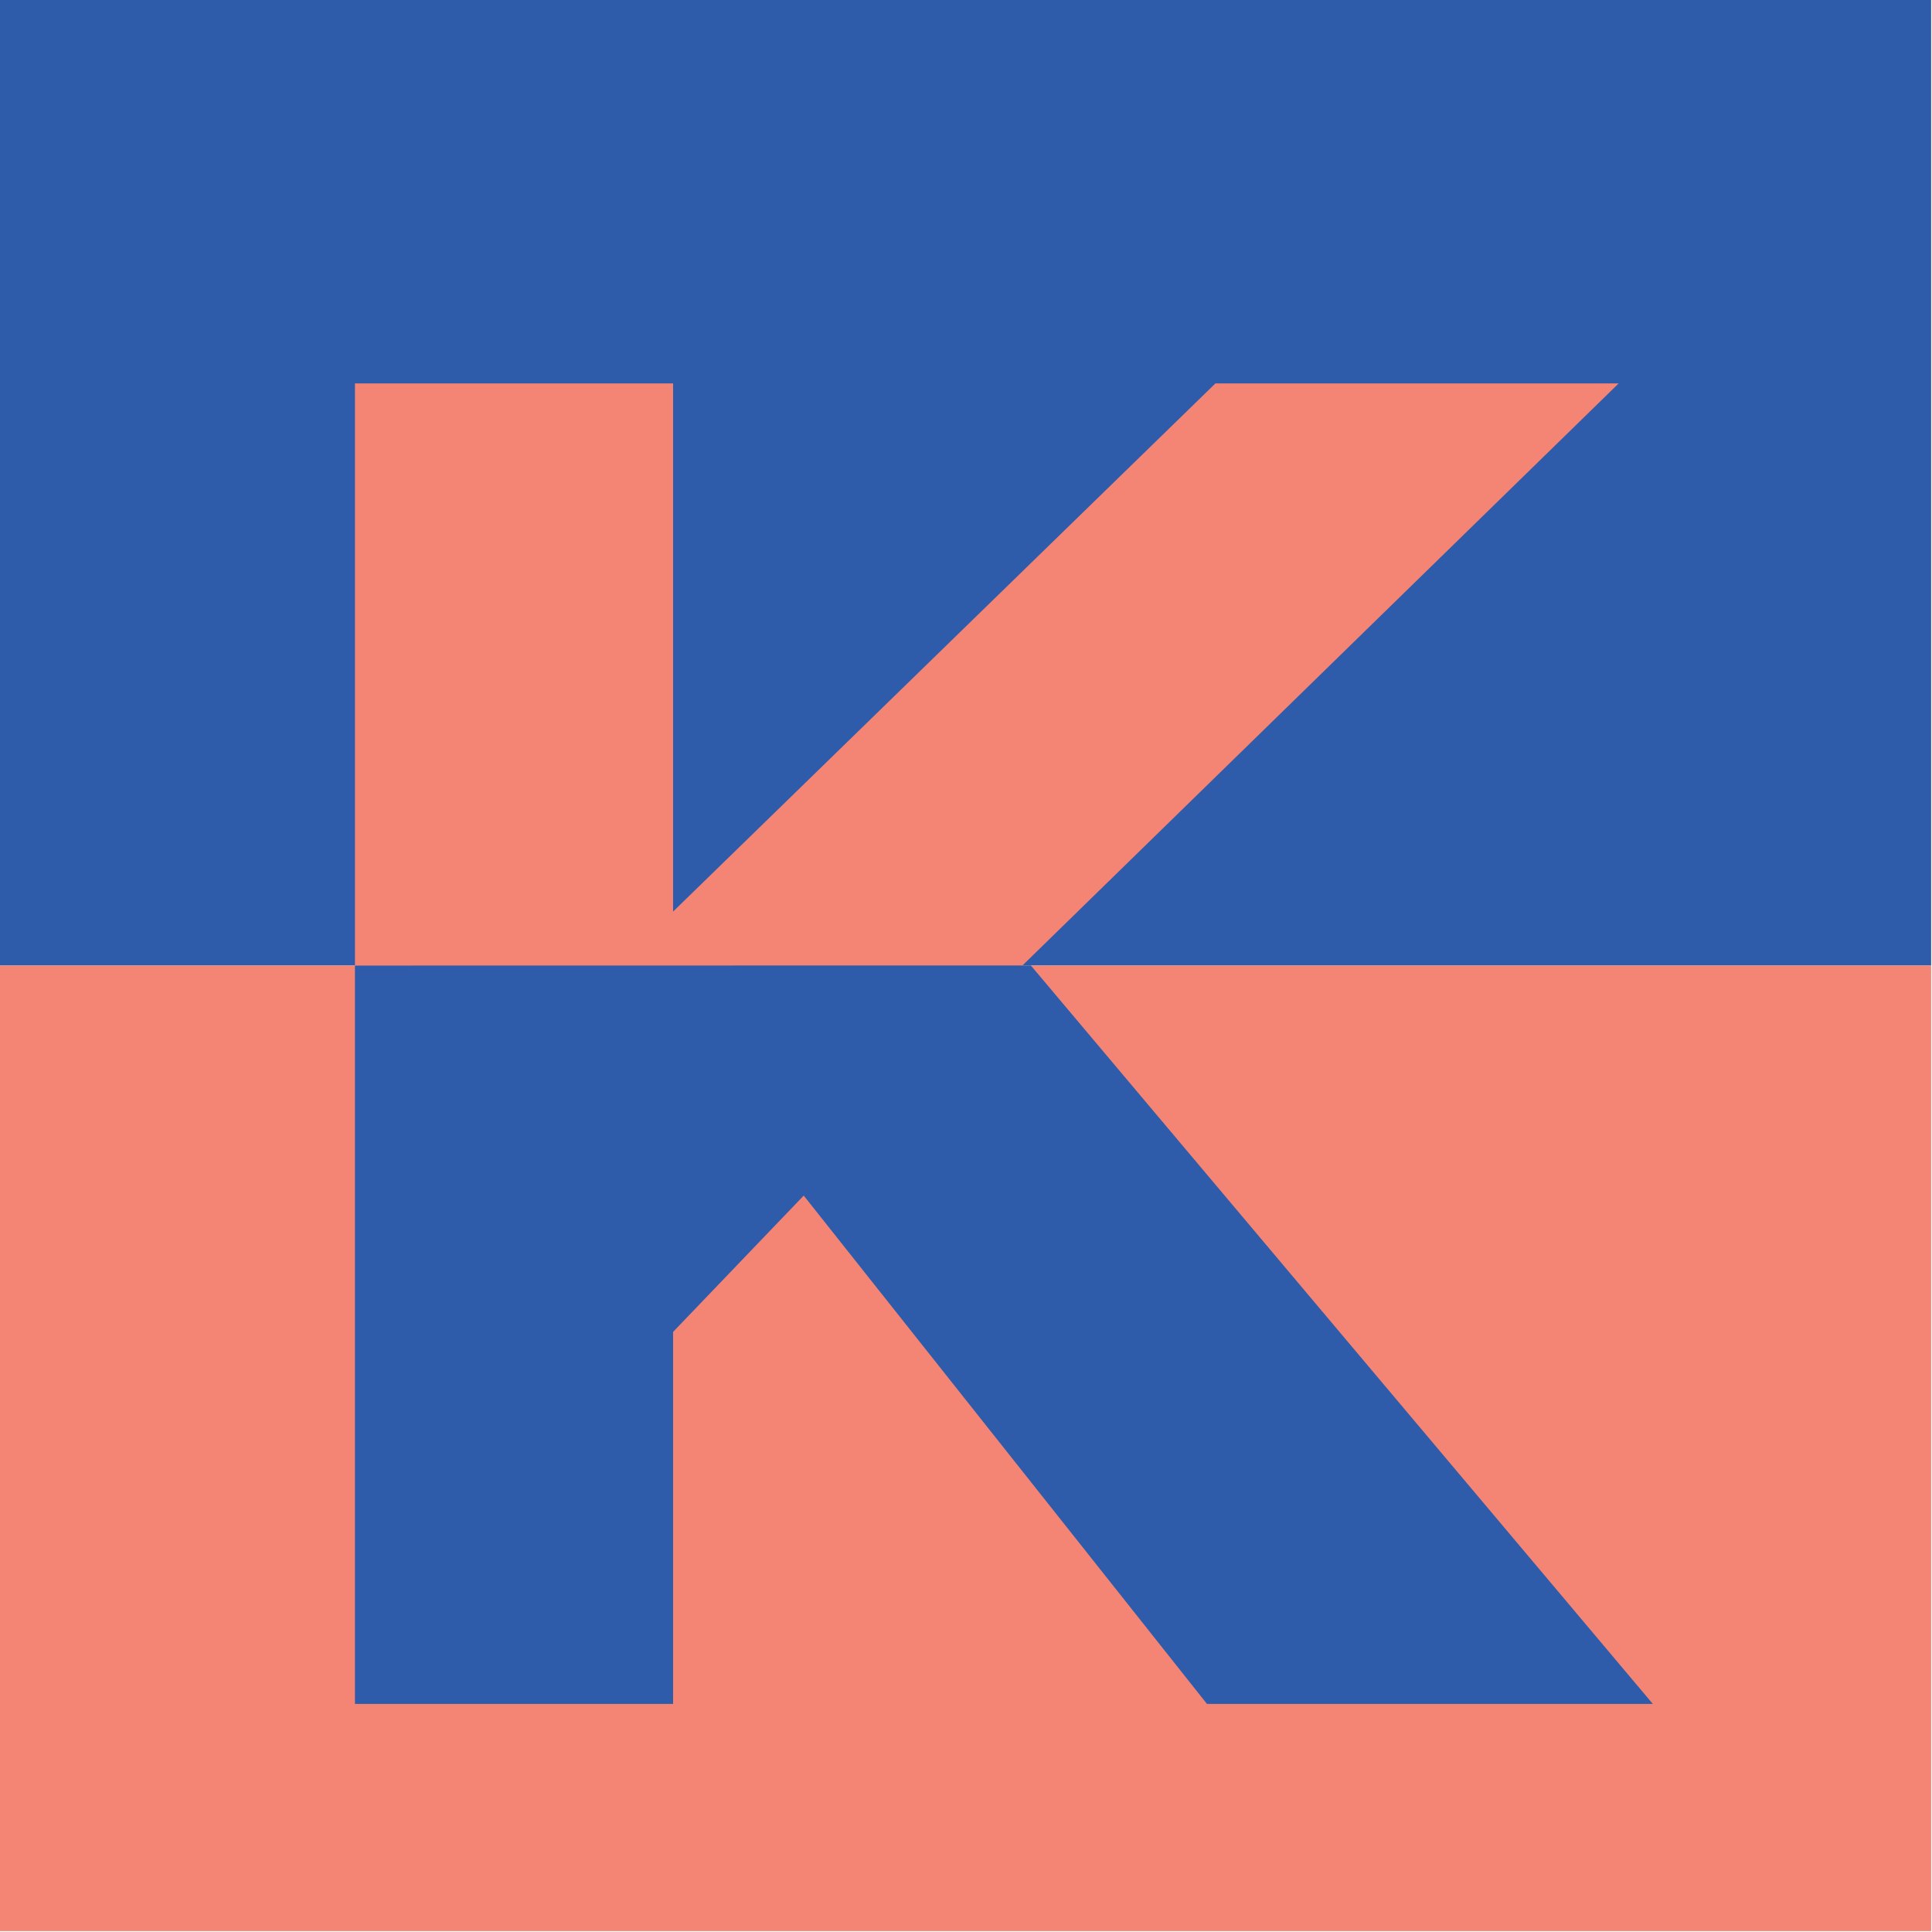
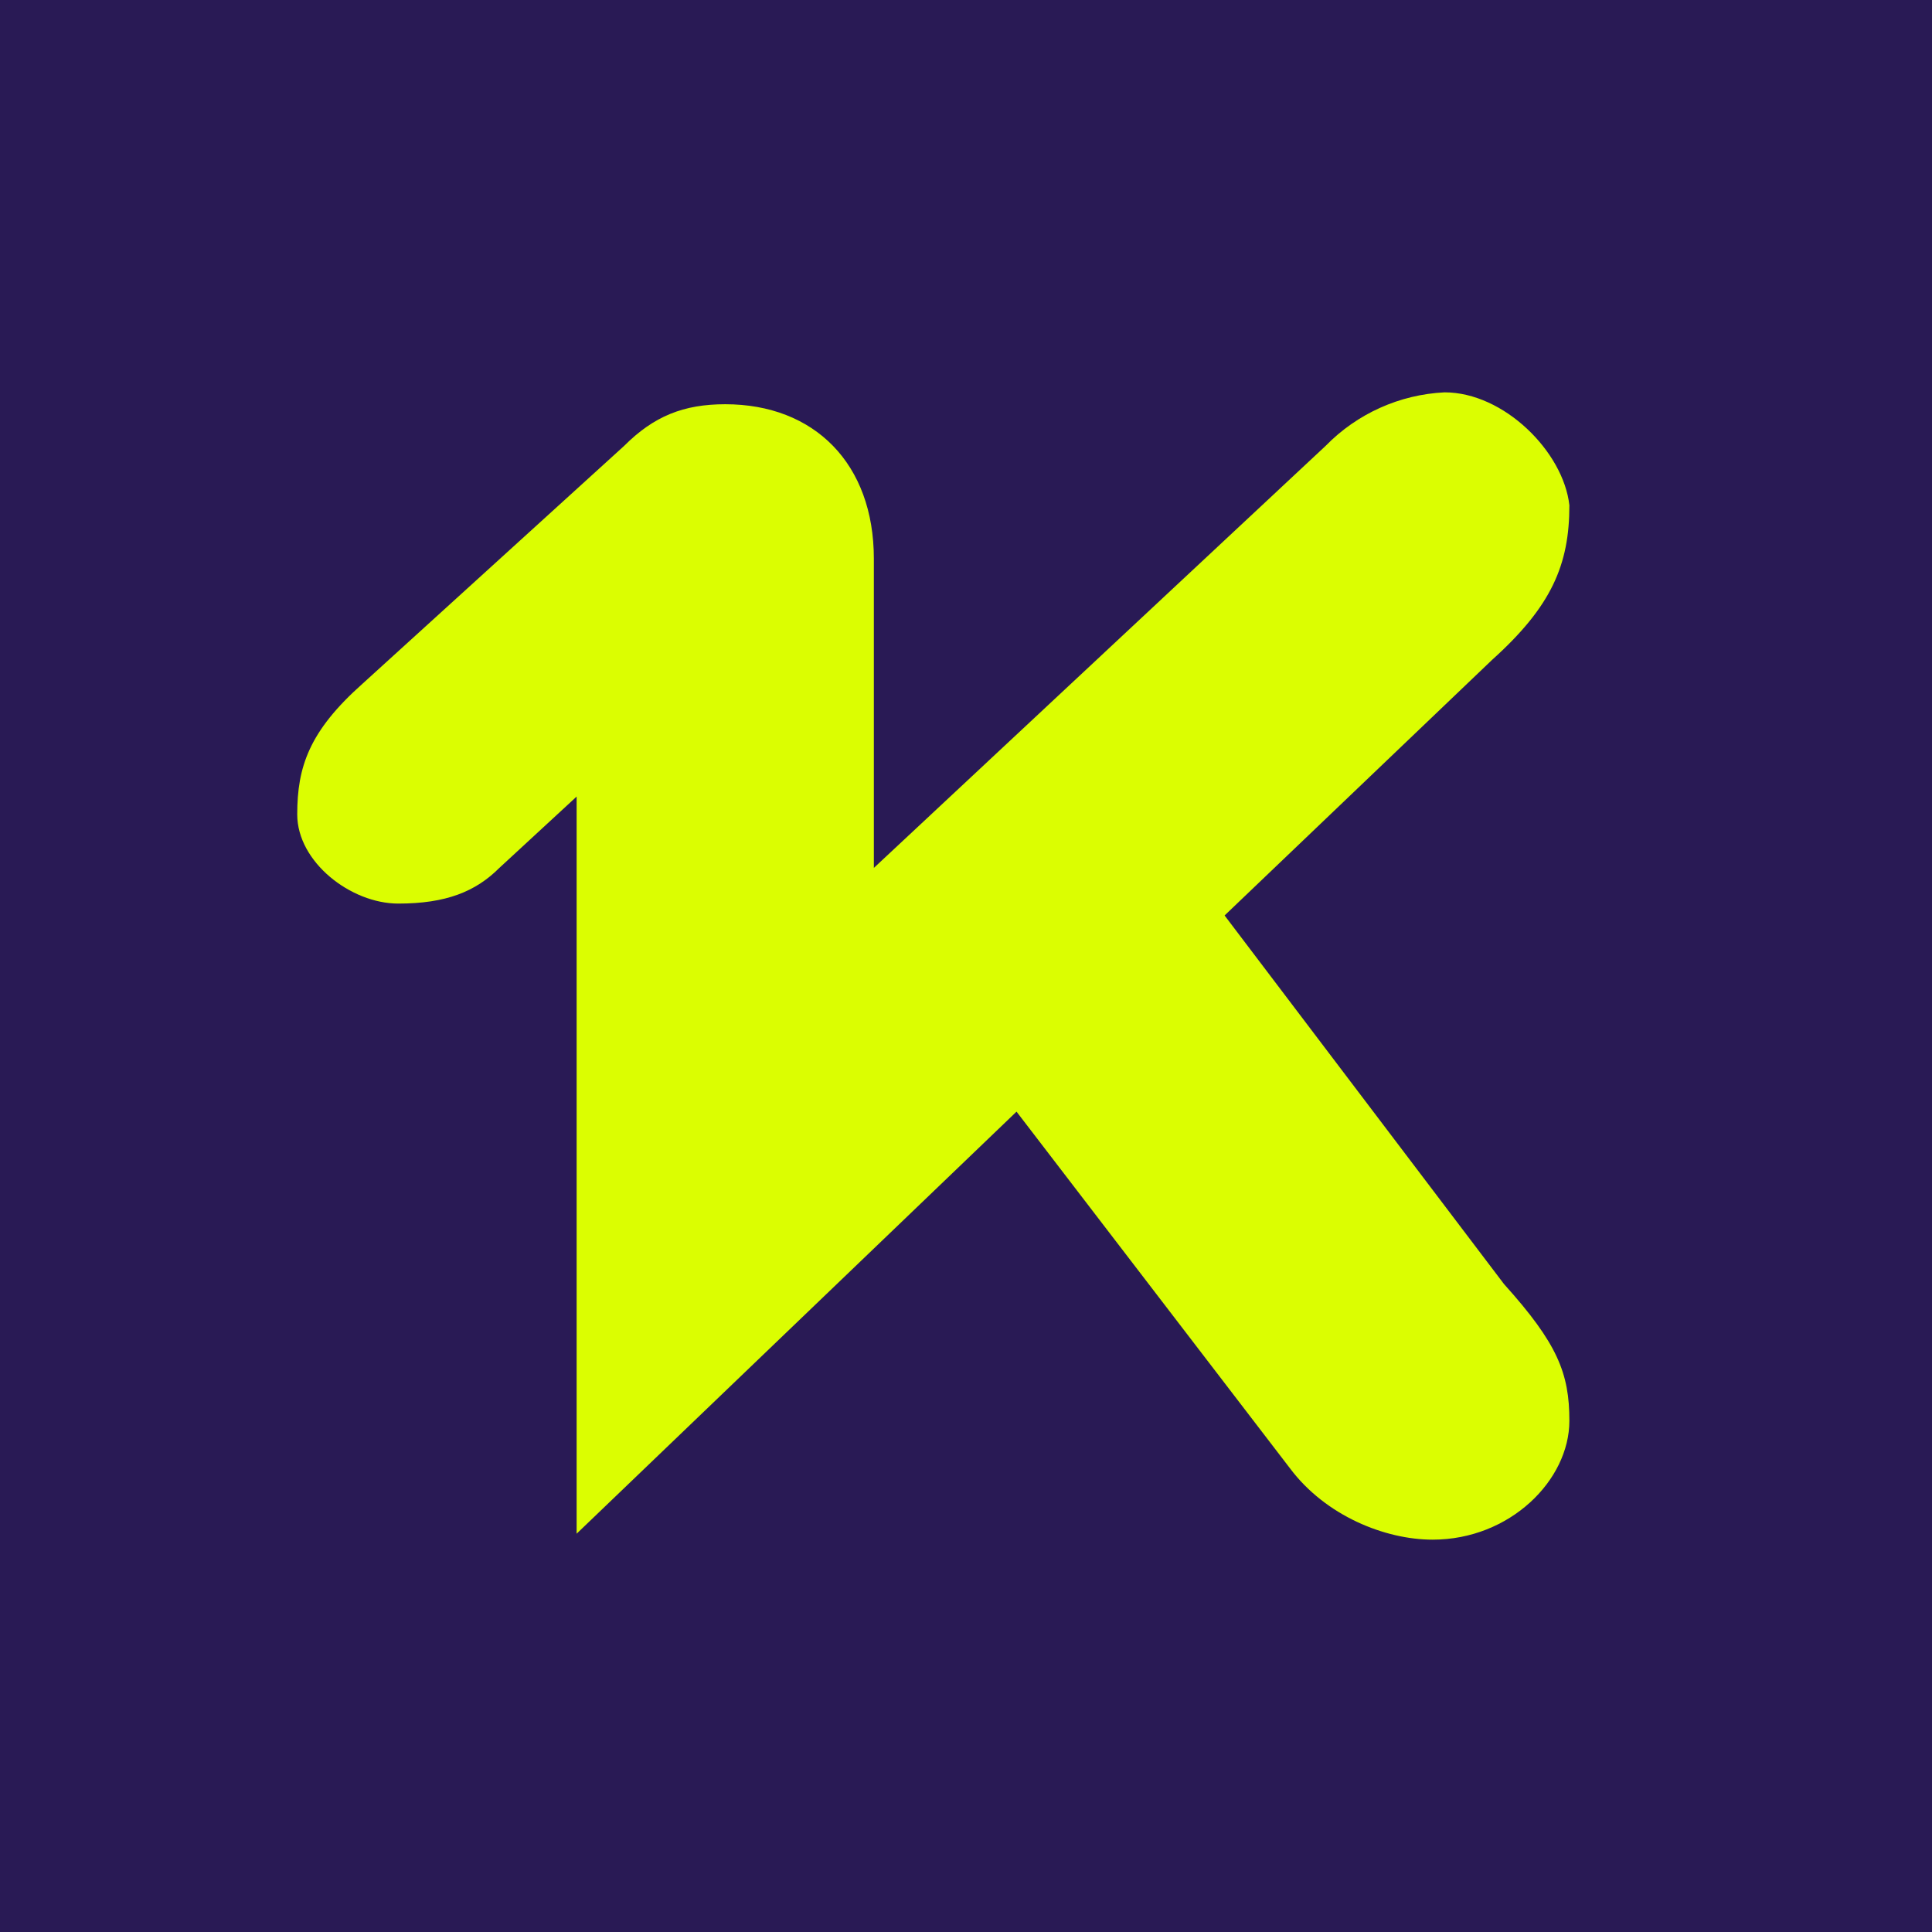
- <svg xmlns="http://www.w3.org/2000/svg" viewBox="0 0 180 180">
-   <path fill="#2e5caa" d="M0 0h179.92v89.96H0z" />
-   <path fill="#f48474" d="M33.07 35.72v54.24h62.18l55.56-54.24h-37.57L62.71 84.93V35.72ZM0 89.96h179.92v89.96H0z" />
-   <path fill="#2e5caa" d="M33.07 89.96v68.79h29.64v-34.66l12.17-12.7 37.57 47.36h41.54l-57.95-68.8Z" />
+ <svg xmlns="http://www.w3.org/2000/svg" viewBox="0 0 32.5 32.5">
+   <path fill="#291a55" d="M0 0h32.5v32.5H0z" />
+   <path fill="#dbfe01" d="m20.6 15.4 4.7 6.2c.9 1 1.1 1.5 1.1 2.3 0 1-1 2-2.3 2-.8 0-1.8-.4-2.4-1.2l-4.6-6-7.4 7.1V13.4l-1.3 1.2c-.4.4-.9.6-1.7.6-.8 0-1.7-.7-1.7-1.5s.2-1.4 1.1-2.2l4.4-4c.5-.5 1-.7 1.7-.7 1.5 0 2.5 1 2.5 2.6v5.2l7.6-7.1a3 3 0 0 1 2-.9c1 0 2 1 2.1 1.9 0 1-.3 1.7-1.3 2.6l-4.5 4.3z" />
</svg>
